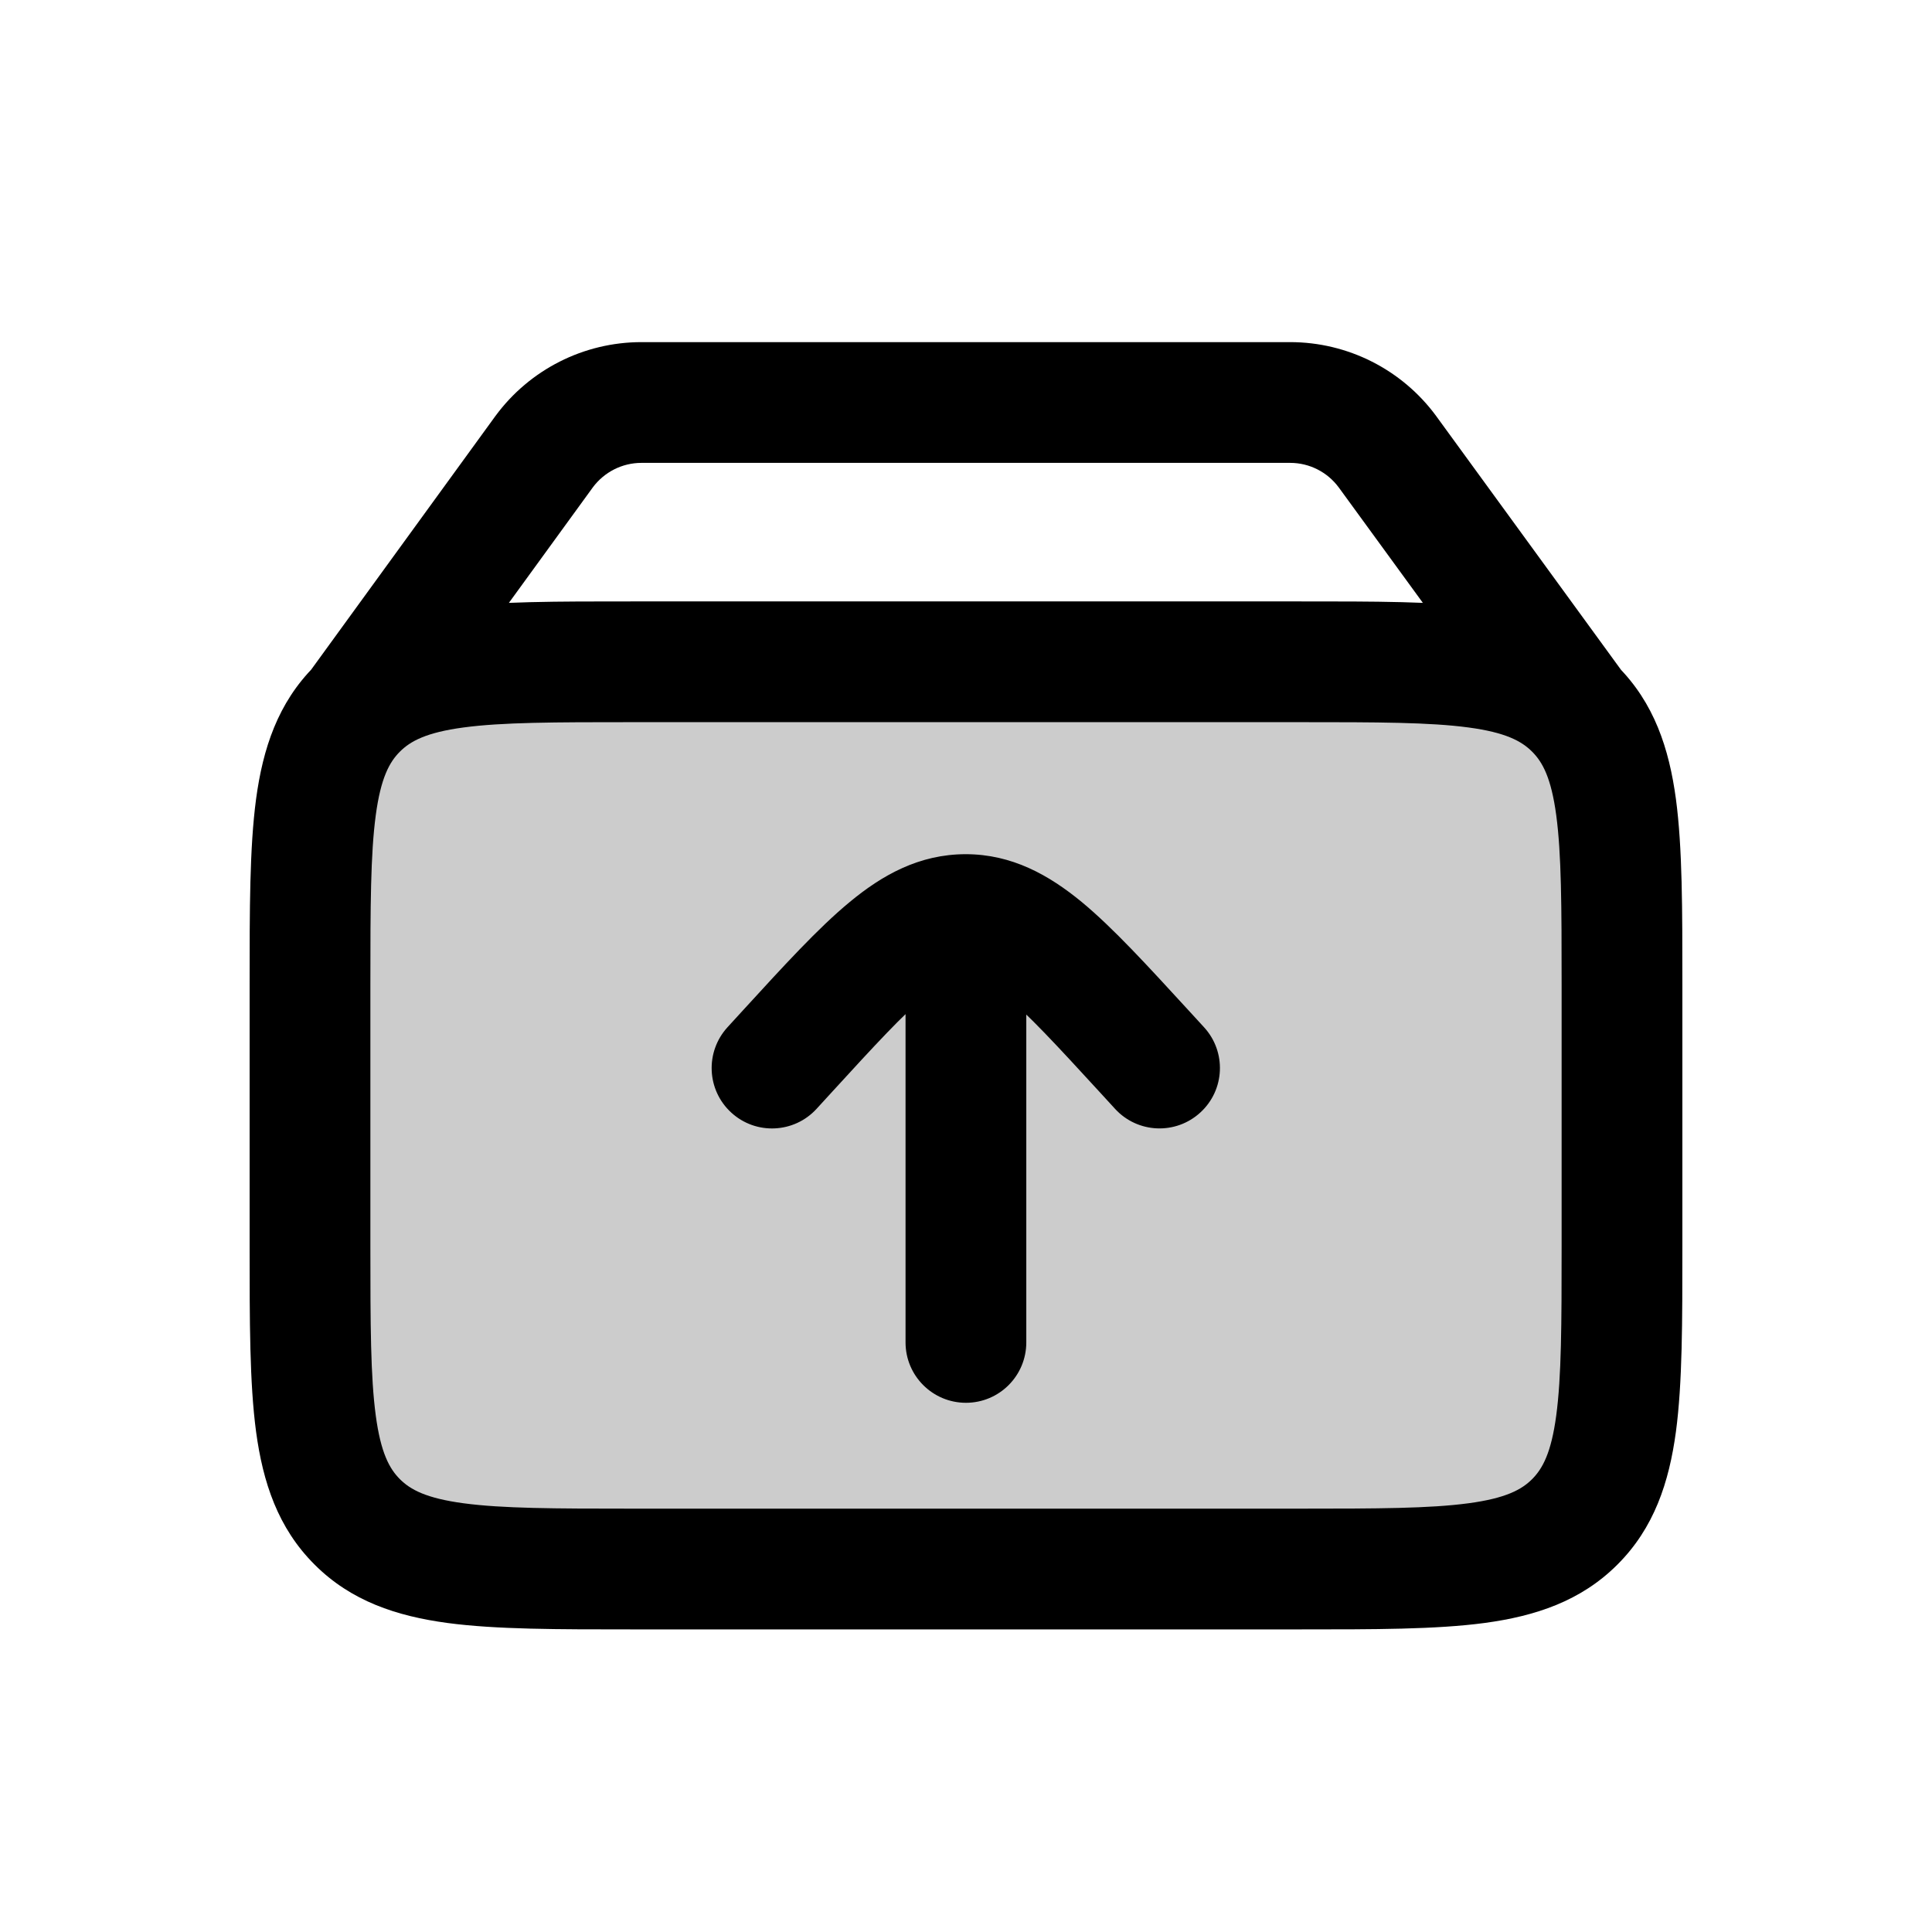
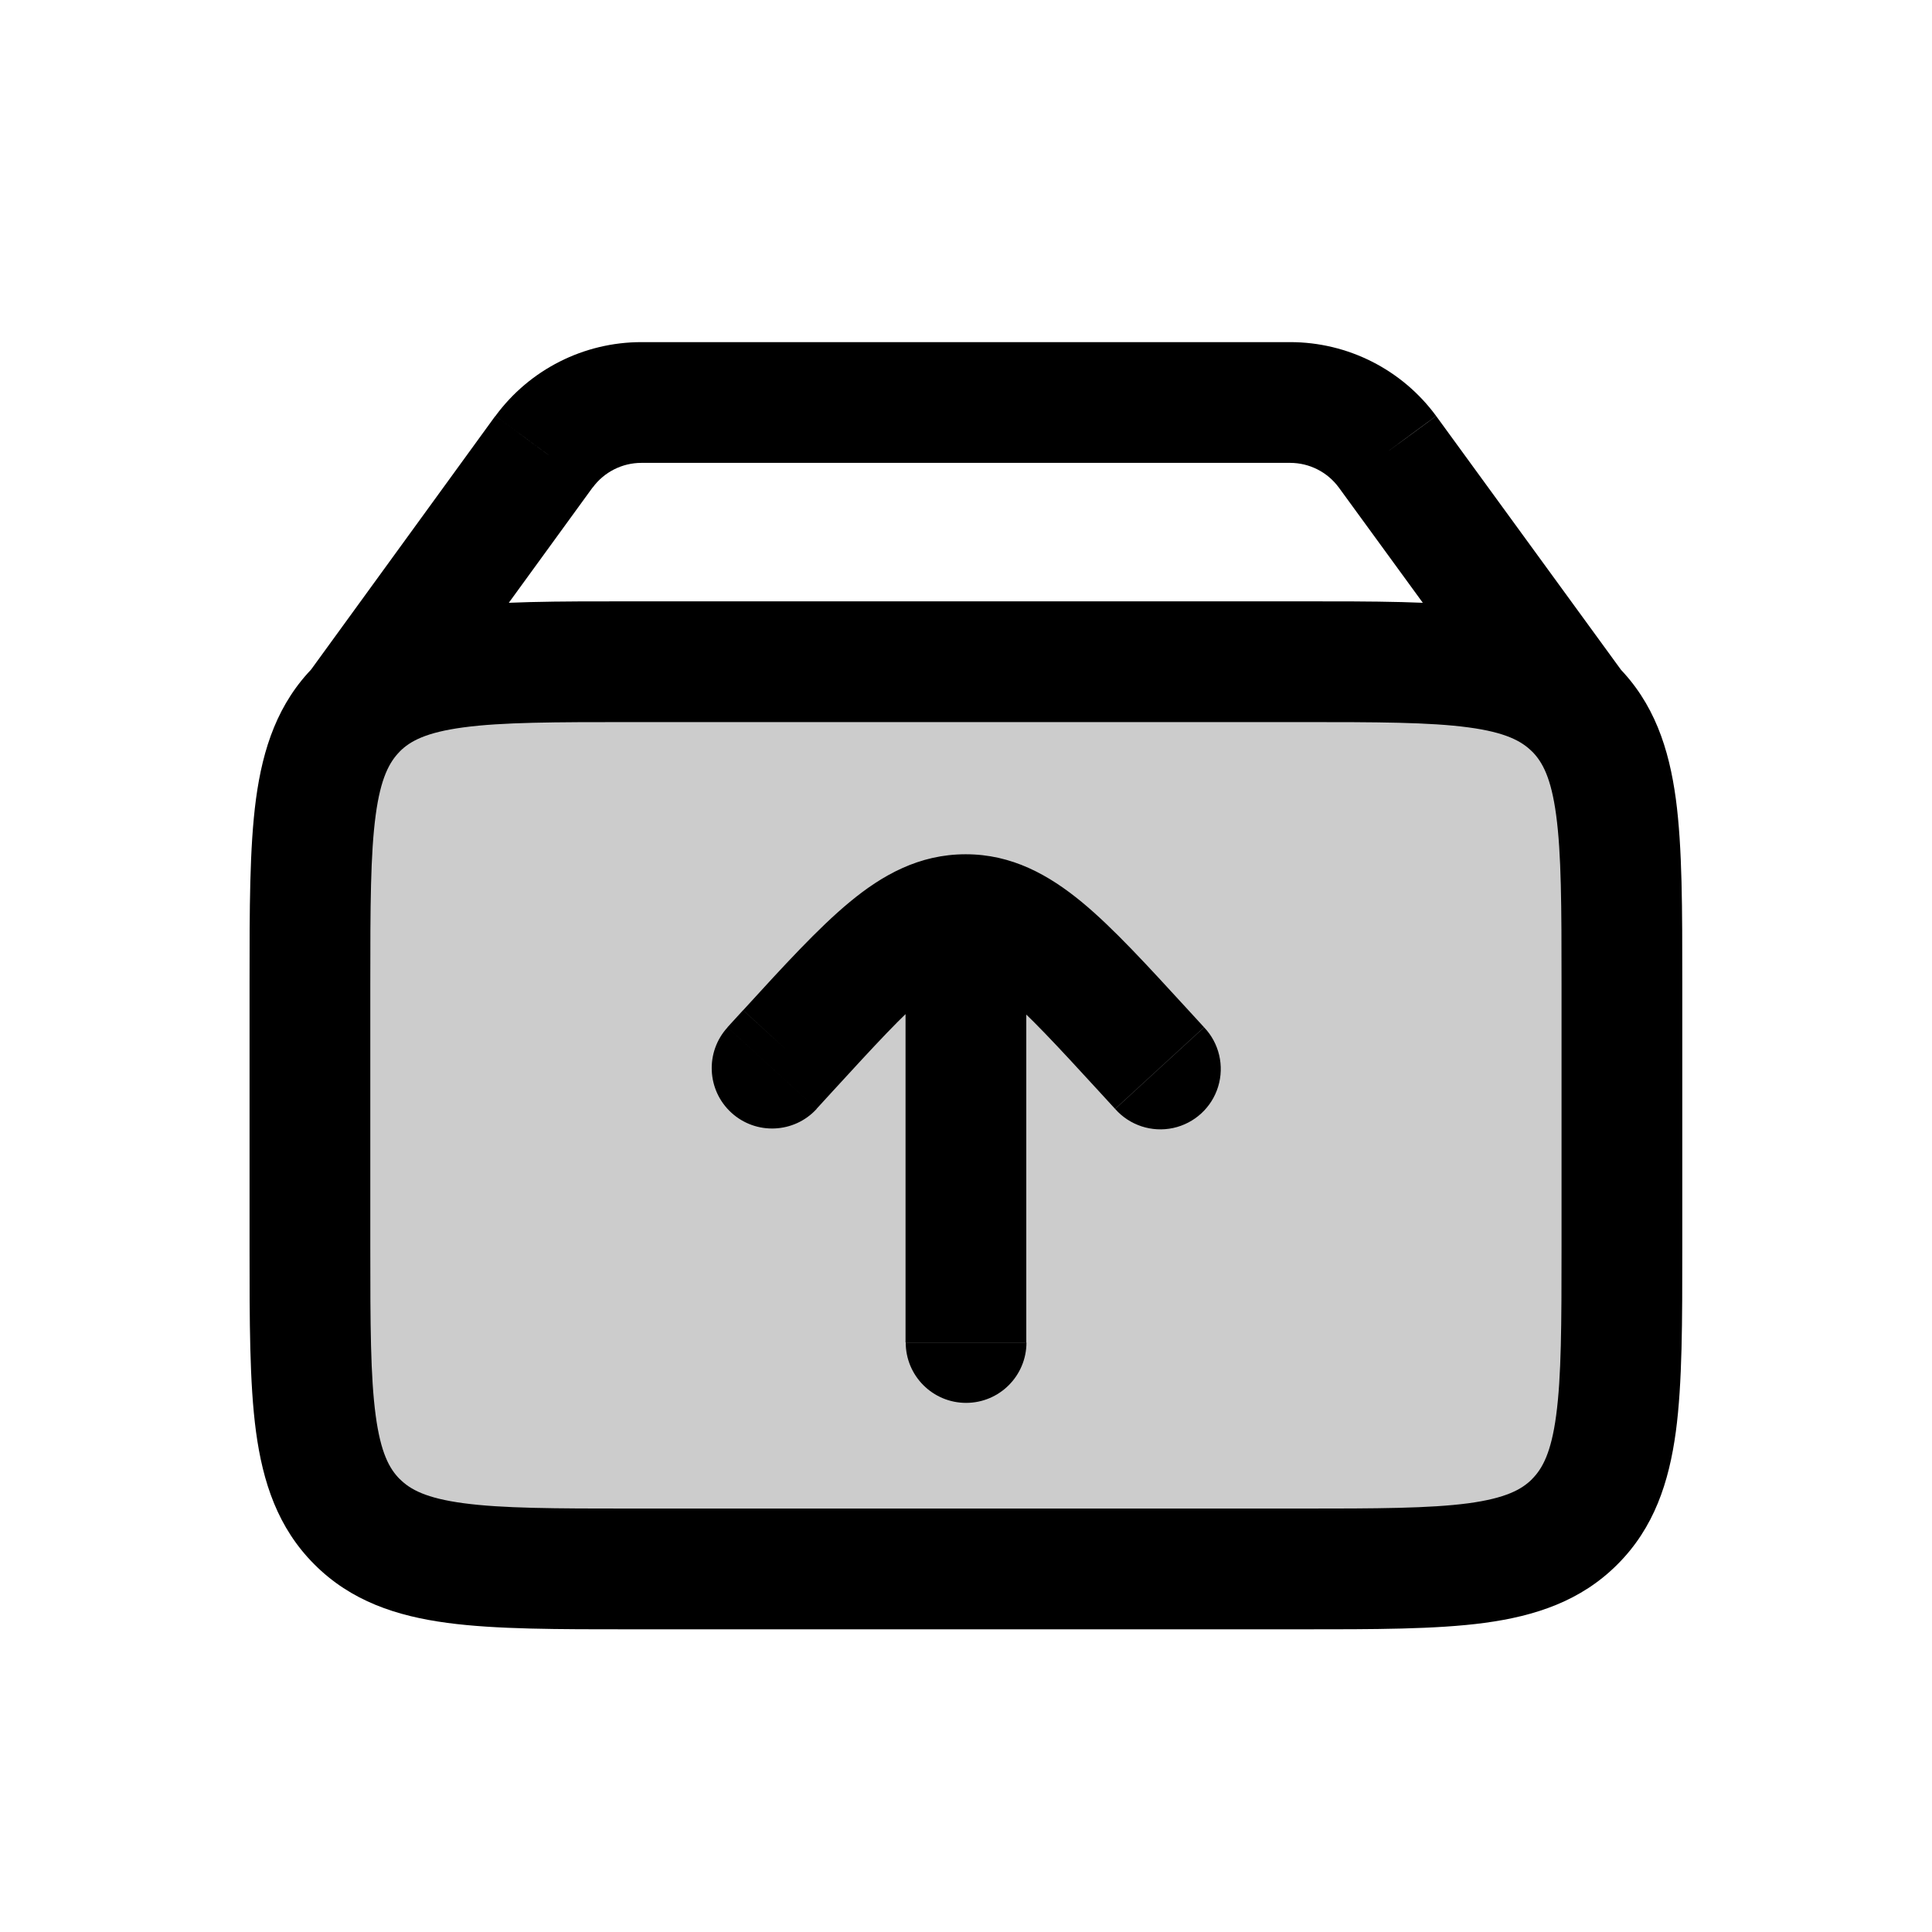
- <svg xmlns="http://www.w3.org/2000/svg" width="24" height="24" viewBox="0 0 24 24" fill="none">
-   <path opacity="0.2" d="M3.851 12.221C3.851 10.335 3.851 9.392 4.437 8.807C5.023 8.221 5.966 8.221 7.851 8.221L16.149 8.221C18.034 8.221 18.977 8.221 19.563 8.807C20.149 9.392 20.149 10.335 20.149 12.221V15.491C20.149 17.376 20.149 18.319 19.563 18.905C18.977 19.491 18.034 19.491 16.149 19.491H7.851C5.966 19.491 5.023 19.491 4.437 18.905C3.851 18.319 3.851 17.376 3.851 15.491L3.851 12.221Z" fill="black" />
-   <path d="M7.851 19.491V18.741V18.741V19.491ZM3.851 15.491H3.101H3.851ZM20.149 15.491H19.399V15.491H20.149ZM16.149 19.491V20.241V20.241V19.491ZM16.149 8.221V7.471V8.221ZM20.149 12.221H20.899V12.221H20.149ZM7.851 8.221V8.971V8.221ZM3.851 12.221H4.601H3.851ZM6.759 5.611L6.155 5.167L6.152 5.171L6.759 5.611ZM17.236 5.611L17.842 5.17L17.84 5.167L17.236 5.611ZM9.037 12.761C8.758 13.067 8.778 13.541 9.084 13.821C9.389 14.101 9.864 14.08 10.144 13.774L9.59 13.268L9.037 12.761ZM9.785 13.056L9.231 12.549L9.231 12.549L9.785 13.056ZM14.208 13.053L14.76 12.546L14.76 12.546L14.208 13.053ZM13.852 13.775C14.132 14.08 14.606 14.1 14.911 13.82C15.217 13.54 15.237 13.066 14.957 12.761L14.404 13.268L13.852 13.775ZM11.995 11.361L11.996 12.111L11.995 11.361ZM12.749 11.361C12.749 10.947 12.414 10.611 11.999 10.611C11.585 10.611 11.249 10.947 11.249 11.361H11.999H12.749ZM11.249 16.676C11.249 17.09 11.585 17.426 11.999 17.426C12.414 17.426 12.749 17.09 12.749 16.676H11.999H11.249ZM7.851 8.221V8.971L16.149 8.971V8.221V7.471L7.851 7.471V8.221ZM20.149 12.221H19.399V15.491H20.149H20.899V12.221H20.149ZM16.149 19.491V18.741H7.851V19.491V20.241H16.149V19.491ZM3.851 15.491H4.601L4.601 12.221H3.851H3.101L3.101 15.491H3.851ZM7.851 19.491V18.741C6.887 18.741 6.24 18.739 5.757 18.674C5.295 18.612 5.098 18.505 4.968 18.375L4.437 18.905L3.907 19.435C4.362 19.891 4.929 20.076 5.557 20.161C6.163 20.242 6.93 20.241 7.851 20.241V19.491ZM3.851 15.491H3.101C3.101 16.412 3.1 17.179 3.181 17.785C3.266 18.413 3.451 18.98 3.907 19.435L4.437 18.905L4.968 18.375C4.837 18.244 4.73 18.047 4.668 17.585C4.603 17.102 4.601 16.455 4.601 15.491H3.851ZM20.149 15.491H19.399C19.399 16.455 19.397 17.102 19.332 17.585C19.27 18.047 19.163 18.244 19.032 18.375L19.563 18.905L20.093 19.435C20.549 18.98 20.734 18.413 20.819 17.785C20.9 17.179 20.899 16.412 20.899 15.491H20.149ZM16.149 19.491V20.241C17.07 20.241 17.837 20.242 18.443 20.161C19.071 20.076 19.638 19.891 20.093 19.435L19.563 18.905L19.032 18.375C18.902 18.505 18.705 18.612 18.243 18.674C17.76 18.739 17.113 18.741 16.149 18.741V19.491ZM16.149 8.221V8.971C17.113 8.971 17.76 8.972 18.243 9.037C18.705 9.099 18.902 9.207 19.032 9.337L19.563 8.807L20.093 8.276C19.638 7.821 19.071 7.635 18.443 7.551C17.837 7.469 17.07 7.471 16.149 7.471V8.221ZM20.149 12.221H20.899C20.899 11.299 20.9 10.533 20.819 9.926C20.734 9.298 20.549 8.732 20.093 8.276L19.563 8.807L19.032 9.337C19.163 9.467 19.27 9.665 19.332 10.126C19.397 10.609 19.399 11.257 19.399 12.221H20.149ZM7.851 8.221V7.471C6.93 7.471 6.163 7.469 5.557 7.551C4.929 7.635 4.362 7.821 3.907 8.276L4.437 8.807L4.968 9.337C5.098 9.207 5.295 9.099 5.757 9.037C6.24 8.972 6.887 8.971 7.851 8.971V8.221ZM3.851 12.221H4.601C4.601 11.257 4.603 10.609 4.668 10.126C4.73 9.665 4.837 9.467 4.968 9.337L4.437 8.807L3.907 8.276C3.451 8.732 3.266 9.298 3.181 9.926C3.1 10.533 3.101 11.299 3.101 12.221H3.851ZM4.437 8.807L5.044 9.247L7.366 6.052L6.759 5.611L6.152 5.171L3.831 8.366L4.437 8.807ZM7.968 5V5.75H16.027V5V4.25H7.968V5ZM17.236 5.611L16.629 6.053L18.957 9.248L19.563 8.807L20.169 8.365L17.842 5.17L17.236 5.611ZM16.027 5V5.75C16.266 5.75 16.49 5.864 16.631 6.056L17.236 5.611L17.84 5.167C17.416 4.591 16.743 4.25 16.027 4.25V5ZM6.759 5.611L7.363 6.056C7.505 5.864 7.729 5.75 7.968 5.75V5V4.25C7.252 4.25 6.579 4.591 6.155 5.167L6.759 5.611ZM9.59 13.268L10.144 13.774L10.338 13.562L9.785 13.056L9.231 12.549L9.037 12.761L9.59 13.268ZM14.208 13.053L13.655 13.56L13.852 13.775L14.404 13.268L14.957 12.761L14.76 12.546L14.208 13.053ZM9.785 13.056L10.338 13.562C10.87 12.981 11.217 12.604 11.508 12.363C11.783 12.135 11.912 12.111 11.996 12.111L11.995 11.361L11.995 10.611C11.418 10.612 10.959 10.87 10.552 11.208C10.161 11.531 9.733 12.001 9.231 12.549L9.785 13.056ZM14.208 13.053L14.76 12.546C14.258 11.999 13.829 11.529 13.439 11.206C13.031 10.87 12.571 10.611 11.995 10.611L11.995 11.361L11.996 12.111C12.079 12.111 12.208 12.135 12.483 12.362C12.775 12.604 13.123 12.98 13.655 13.56L14.208 13.053ZM11.999 11.361H11.249V16.676H11.999H12.749V11.361H11.999Z" fill="black" />
+ <svg xmlns="http://www.w3.org/2000/svg" width="24" height="24" fill="none" viewBox="0 0 24 24">
+   <path fill="currentColor" d="M3.851 12.22c0-1.885 0-2.828.586-3.413.586-.586 1.529-.586 3.414-.586h8.298c1.885 0 2.828 0 3.414.586.586.585.586 1.528.586 3.414v3.27c0 1.885 0 2.828-.586 3.414s-1.529.586-3.414.586H7.85c-1.885 0-2.828 0-3.414-.586s-.586-1.529-.586-3.414z" opacity=".2" />
+   <path fill="currentColor" d="M7.851 19.49v-.75zm-4-4h-.75zm16.298 0h-.75zm-4 4v.75zm0-11.27v-.75zm4 4h.75zm-12.298-4v.75zm-4 4h.75zM6.76 5.612l-.604-.444-.003.004zm10.477 0 .606-.441-.002-.003zm-8.199 7.15a.75.75 0 1 0 1.107 1.013l-.554-.506zm.748.295-.554-.507zm4.423-.003.552-.507zm-.356.722a.75.75 0 1 0 1.105-1.014l-.553.507zm-1.857-2.414v.75zm.755 0a.75.75 0 0 0-1.5 0zm-1.5 5.315a.75.75 0 0 0 1.5 0zM7.85 8.22v.75h8.298v-1.5H7.85zm12.298 4h-.75v3.27h1.5v-3.27zm-4 7.27v-.75H7.85v1.5h8.298zm-12.298-4h.75v-3.27H3.1v3.27zm4 4v-.75c-.964 0-1.611-.002-2.094-.067-.462-.062-.66-.169-.79-.3l-.53.531-.53.53c.455.456 1.022.642 1.65.726.606.081 1.373.08 2.294.08zm-4-4H3.1c0 .921-.001 1.688.08 2.294.085.628.27 1.195.726 1.65l.53-.53.53-.53c-.13-.13-.237-.328-.299-.79-.065-.483-.067-1.13-.067-2.094zm16.298 0h-.75c0 .964-.002 1.611-.067 2.094-.062.462-.17.66-.3.79l.53.53.531.53c.456-.455.641-1.022.726-1.65.081-.606.08-1.373.08-2.294zm-4 4v.75c.921 0 1.688.001 2.294-.08.628-.085 1.195-.27 1.65-.726l-.53-.53-.53-.53c-.13.13-.328.237-.79.3-.483.064-1.13.066-2.094.066zm0-11.27v.75c.964 0 1.611.001 2.094.066.462.062.66.17.79.3l.53-.53.53-.53c-.455-.456-1.022-.642-1.65-.726-.606-.082-1.373-.08-2.294-.08zm4 4h.75c0-.922.001-1.688-.08-2.295-.085-.628-.27-1.194-.726-1.65l-.53.53-.53.53c.13.131.237.329.299.79.065.483.067 1.13.067 2.095zm-12.298-4v-.75c-.921 0-1.688-.002-2.294.08-.628.084-1.195.27-1.65.725l.53.53.53.53c.13-.13.328-.237.79-.299.483-.065 1.13-.066 2.094-.066zm-4 4h.75c0-.964.002-1.612.067-2.095.062-.461.17-.659.3-.79l-.53-.53-.531-.53c-.456.456-.641 1.022-.726 1.65-.081.607-.08 1.373-.08 2.295zm.586-3.414.607.44 2.322-3.195-.607-.44-.607-.441L3.83 8.365zM7.967 5v.75h8.06v-1.5h-8.06zm9.269.611-.607.442 2.328 3.195.606-.441.606-.442-2.327-3.195zM16.027 5v.75a.75.75 0 0 1 .604.306l.605-.445.604-.444a2.25 2.25 0 0 0-1.813-.917zm-9.268.611.604.445a.75.75 0 0 1 .605-.306v-1.5a2.25 2.25 0 0 0-1.813.917zm2.831 7.657.554.506.194-.212-.553-.506-.554-.507-.194.212zm4.618-.215-.553.507.197.215.552-.507.553-.507-.197-.215zm-4.423.003.553.506c.532-.58.879-.958 1.17-1.2.275-.227.404-.25.488-.25v-.75l-.001-.75c-.576 0-1.036.258-1.443.596-.39.323-.819.793-1.32 1.341zm4.423-.003.552-.507c-.502-.547-.93-1.017-1.321-1.34-.408-.336-.868-.595-1.444-.594v1.5c.084 0 .213.023.488.25.292.242.64.618 1.172 1.198zm-2.209-1.692h-.75v5.315h1.5v-5.314z" />
</svg>
